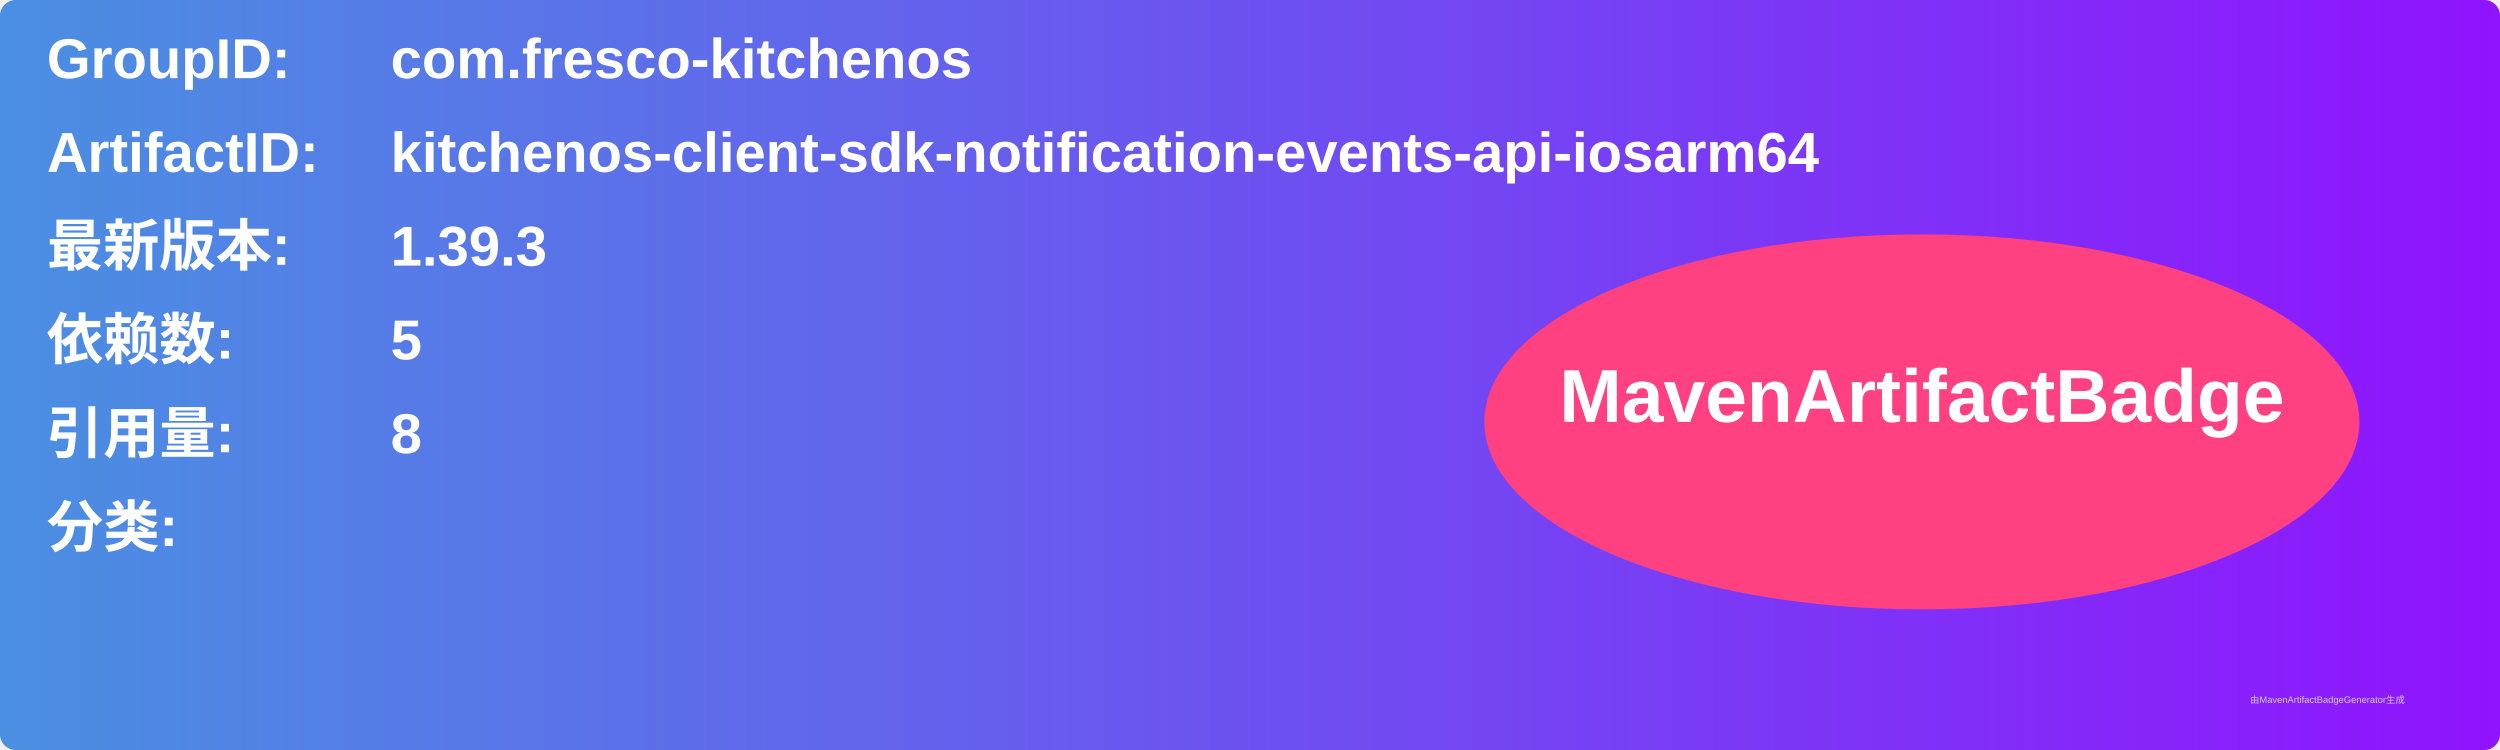
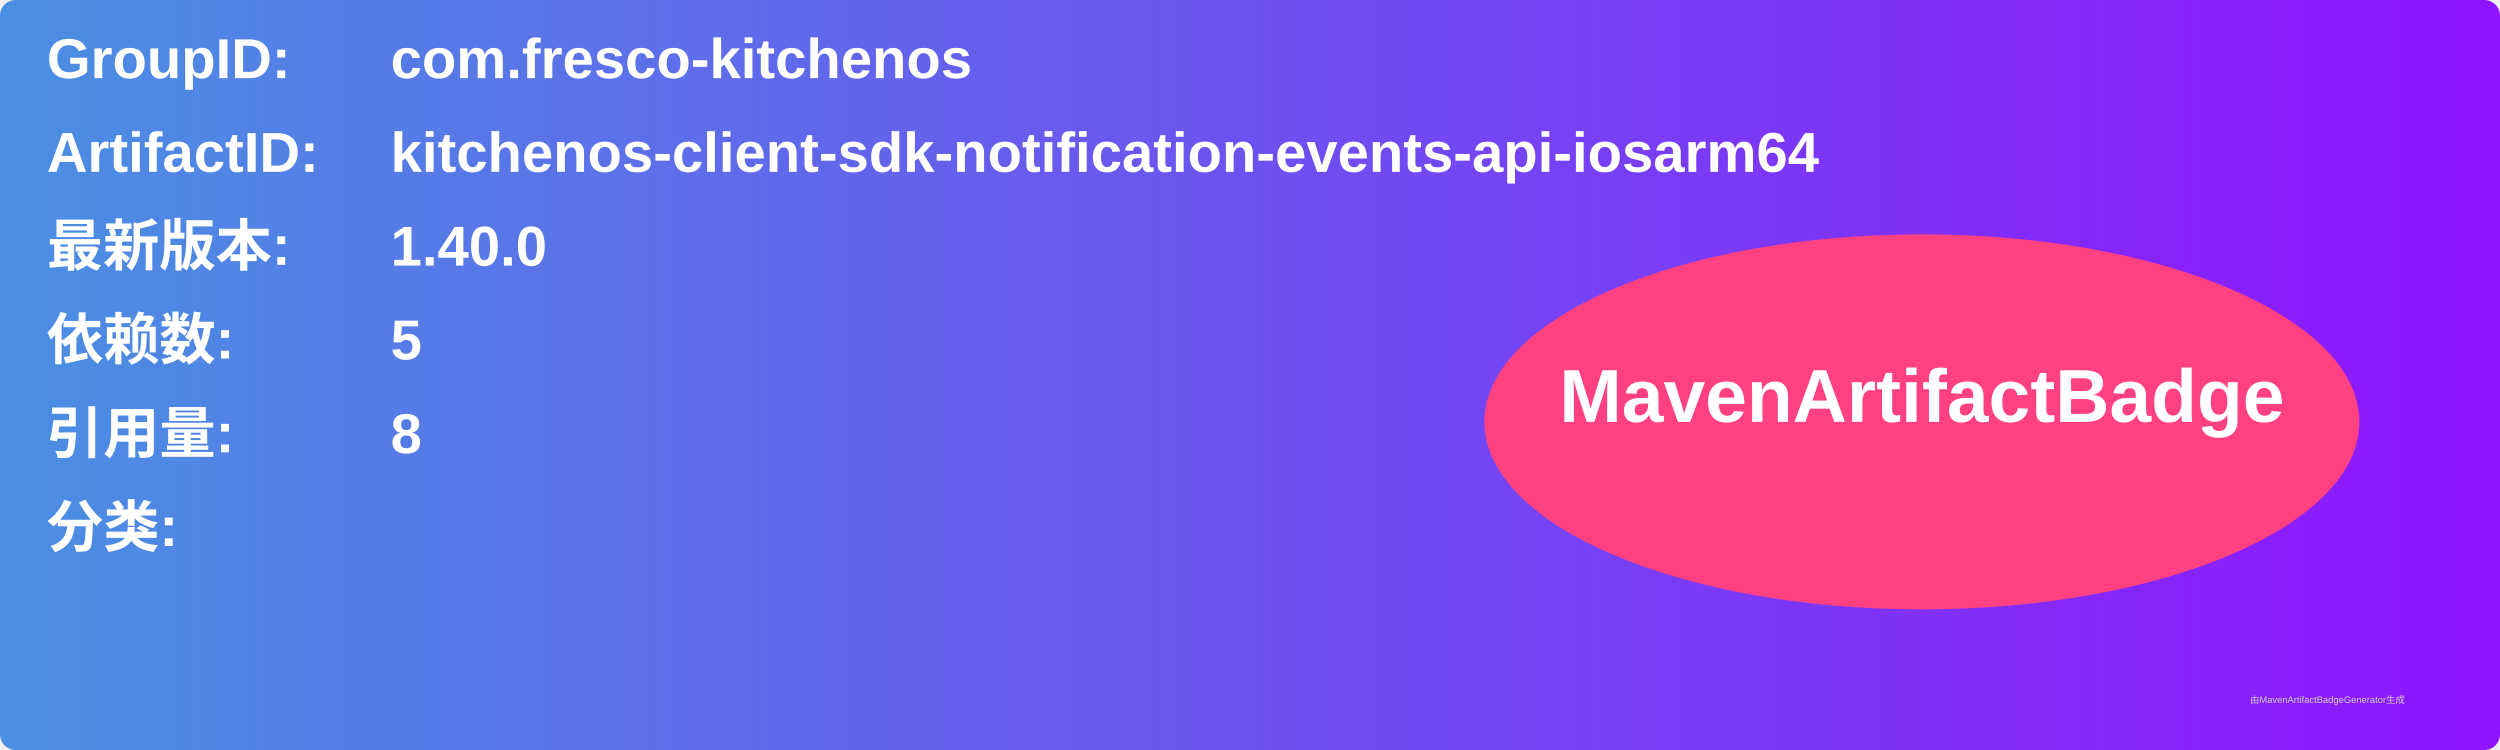
<svg xmlns="http://www.w3.org/2000/svg" width="800" height="240" viewBox="0 0 800 240">
  <linearGradient id="grad" x1="0%" y1="0%" x2="100%" y2="0%">
    <stop offset="0%" stop-color="#4a90e2" />
    <stop offset="100%" stop-color="#9013fe" />
  </linearGradient>
  <rect width="100%" height="100%" rx="5" ry="5" fill="url(#grad)" />
  <g transform="translate(15, 15)">
    <text x="0" y="10" font-family="Arial" font-size="18" fill="white" font-weight="bold" width="260">GroupID:</text>
    <text x="110" y="10" font-family="Arial" font-size="18" fill="white" font-weight="bold" width="460">com.fresco-kitchenos</text>
    <text x="0" y="40" font-family="Arial" font-size="18" fill="white" font-weight="bold" width="260">ArtifactID:</text>
    <text x="110" y="40" font-family="Arial" font-size="18" fill="white" font-weight="bold" width="460">kitchenos-client-sdk-notification-events-api-iosarm64</text>
    <text x="0" y="70" font-family="Arial" font-size="18" fill="white" font-weight="bold">最新版本:</text>
    <text x="110" y="70" font-family="Arial" font-size="18" fill="white" font-weight="bold">
-       <tspan font-weight="bold">1.39.3</tspan>
+       <tspan font-weight="bold">1.40.0</tspan>
    </text>
    <text x="0" y="100" font-family="Arial" font-size="18" fill="white" font-weight="bold">依赖数: </text>
    <text x="110" y="100" font-family="Arial" font-size="18" fill="white">
      <tspan font-weight="bold">5</tspan>
    </text>
    <text x="0" y="130" font-family="Arial" font-size="18" fill="white" font-weight="bold">引用量: </text>
    <text x="110" y="130" font-family="Arial" font-size="18" fill="white">
      <tspan font-weight="bold">8</tspan>
    </text>
    <text x="0" y="160" font-family="Arial" font-size="18" fill="white" font-weight="bold">分类:</text>
    <text x="10" y="190" font-family="Arial" font-size="10" fill="white">
      <tspan font-weight="bold" />
    </text>
    <ellipse cx="600" cy="120" rx="140" ry="60" fill="#ff4081" />
    <text x="600" y="120" text-anchor="middle" font-family="Arial" font-size="24" fill="white" font-weight="bold">MavenArtifactBadge</text>
  </g>
  <text x="720" y="225" font-family="Arial" font-size="3" fill="#d0d0d0">由MavenArtifactBadgeGenerator生成</text>
</svg>
